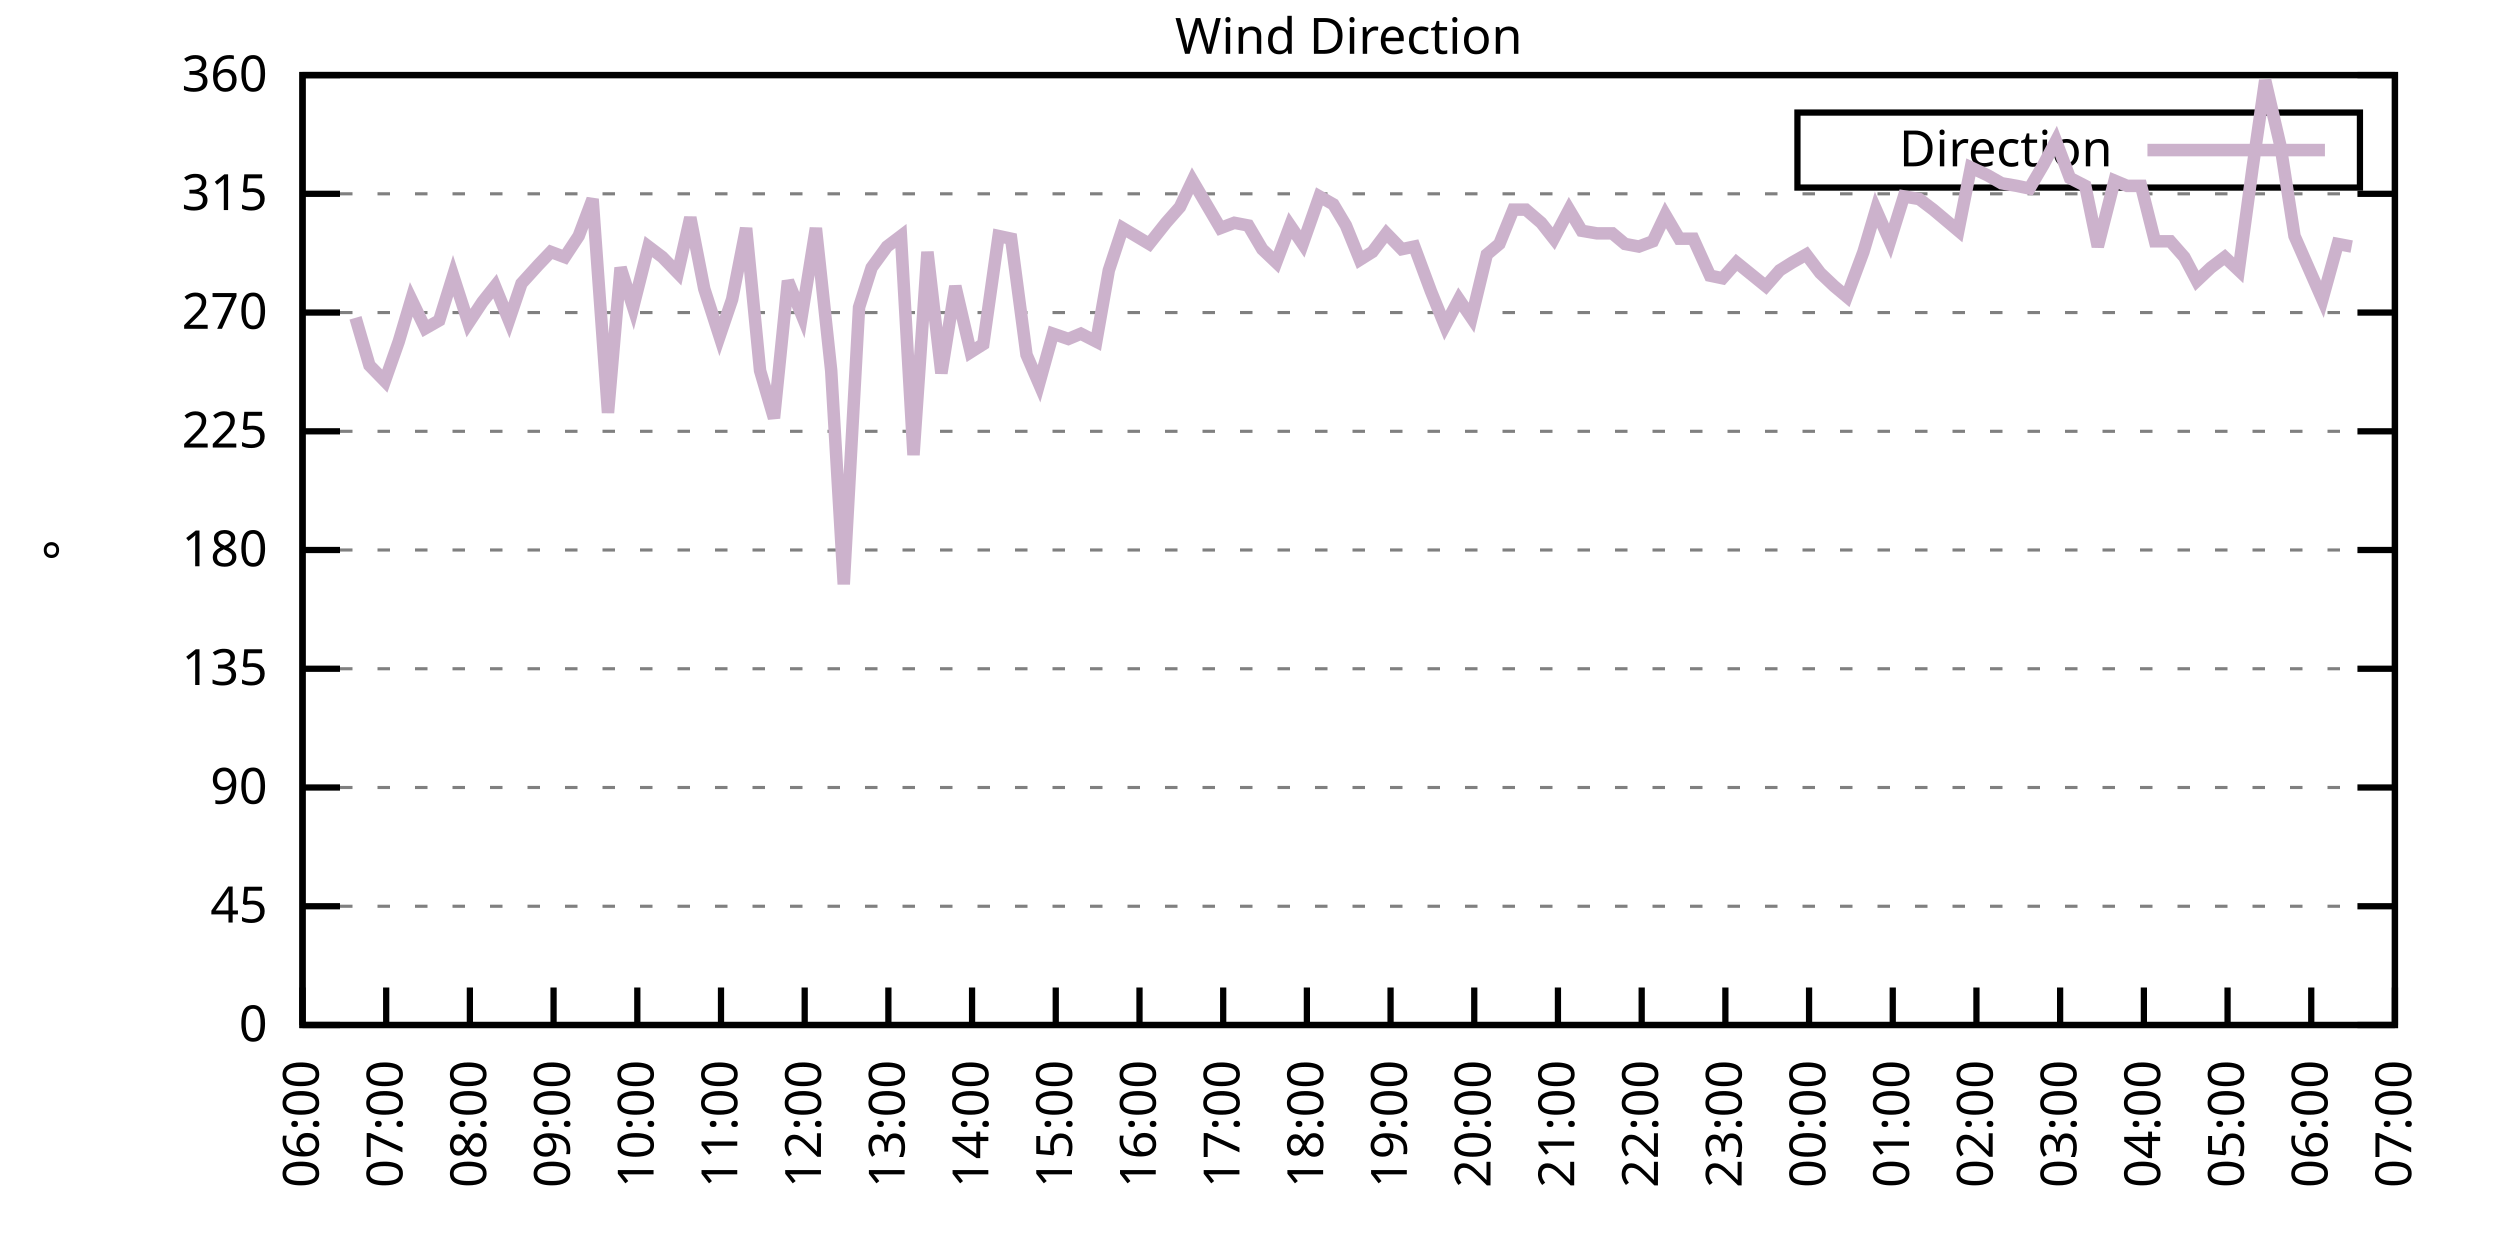
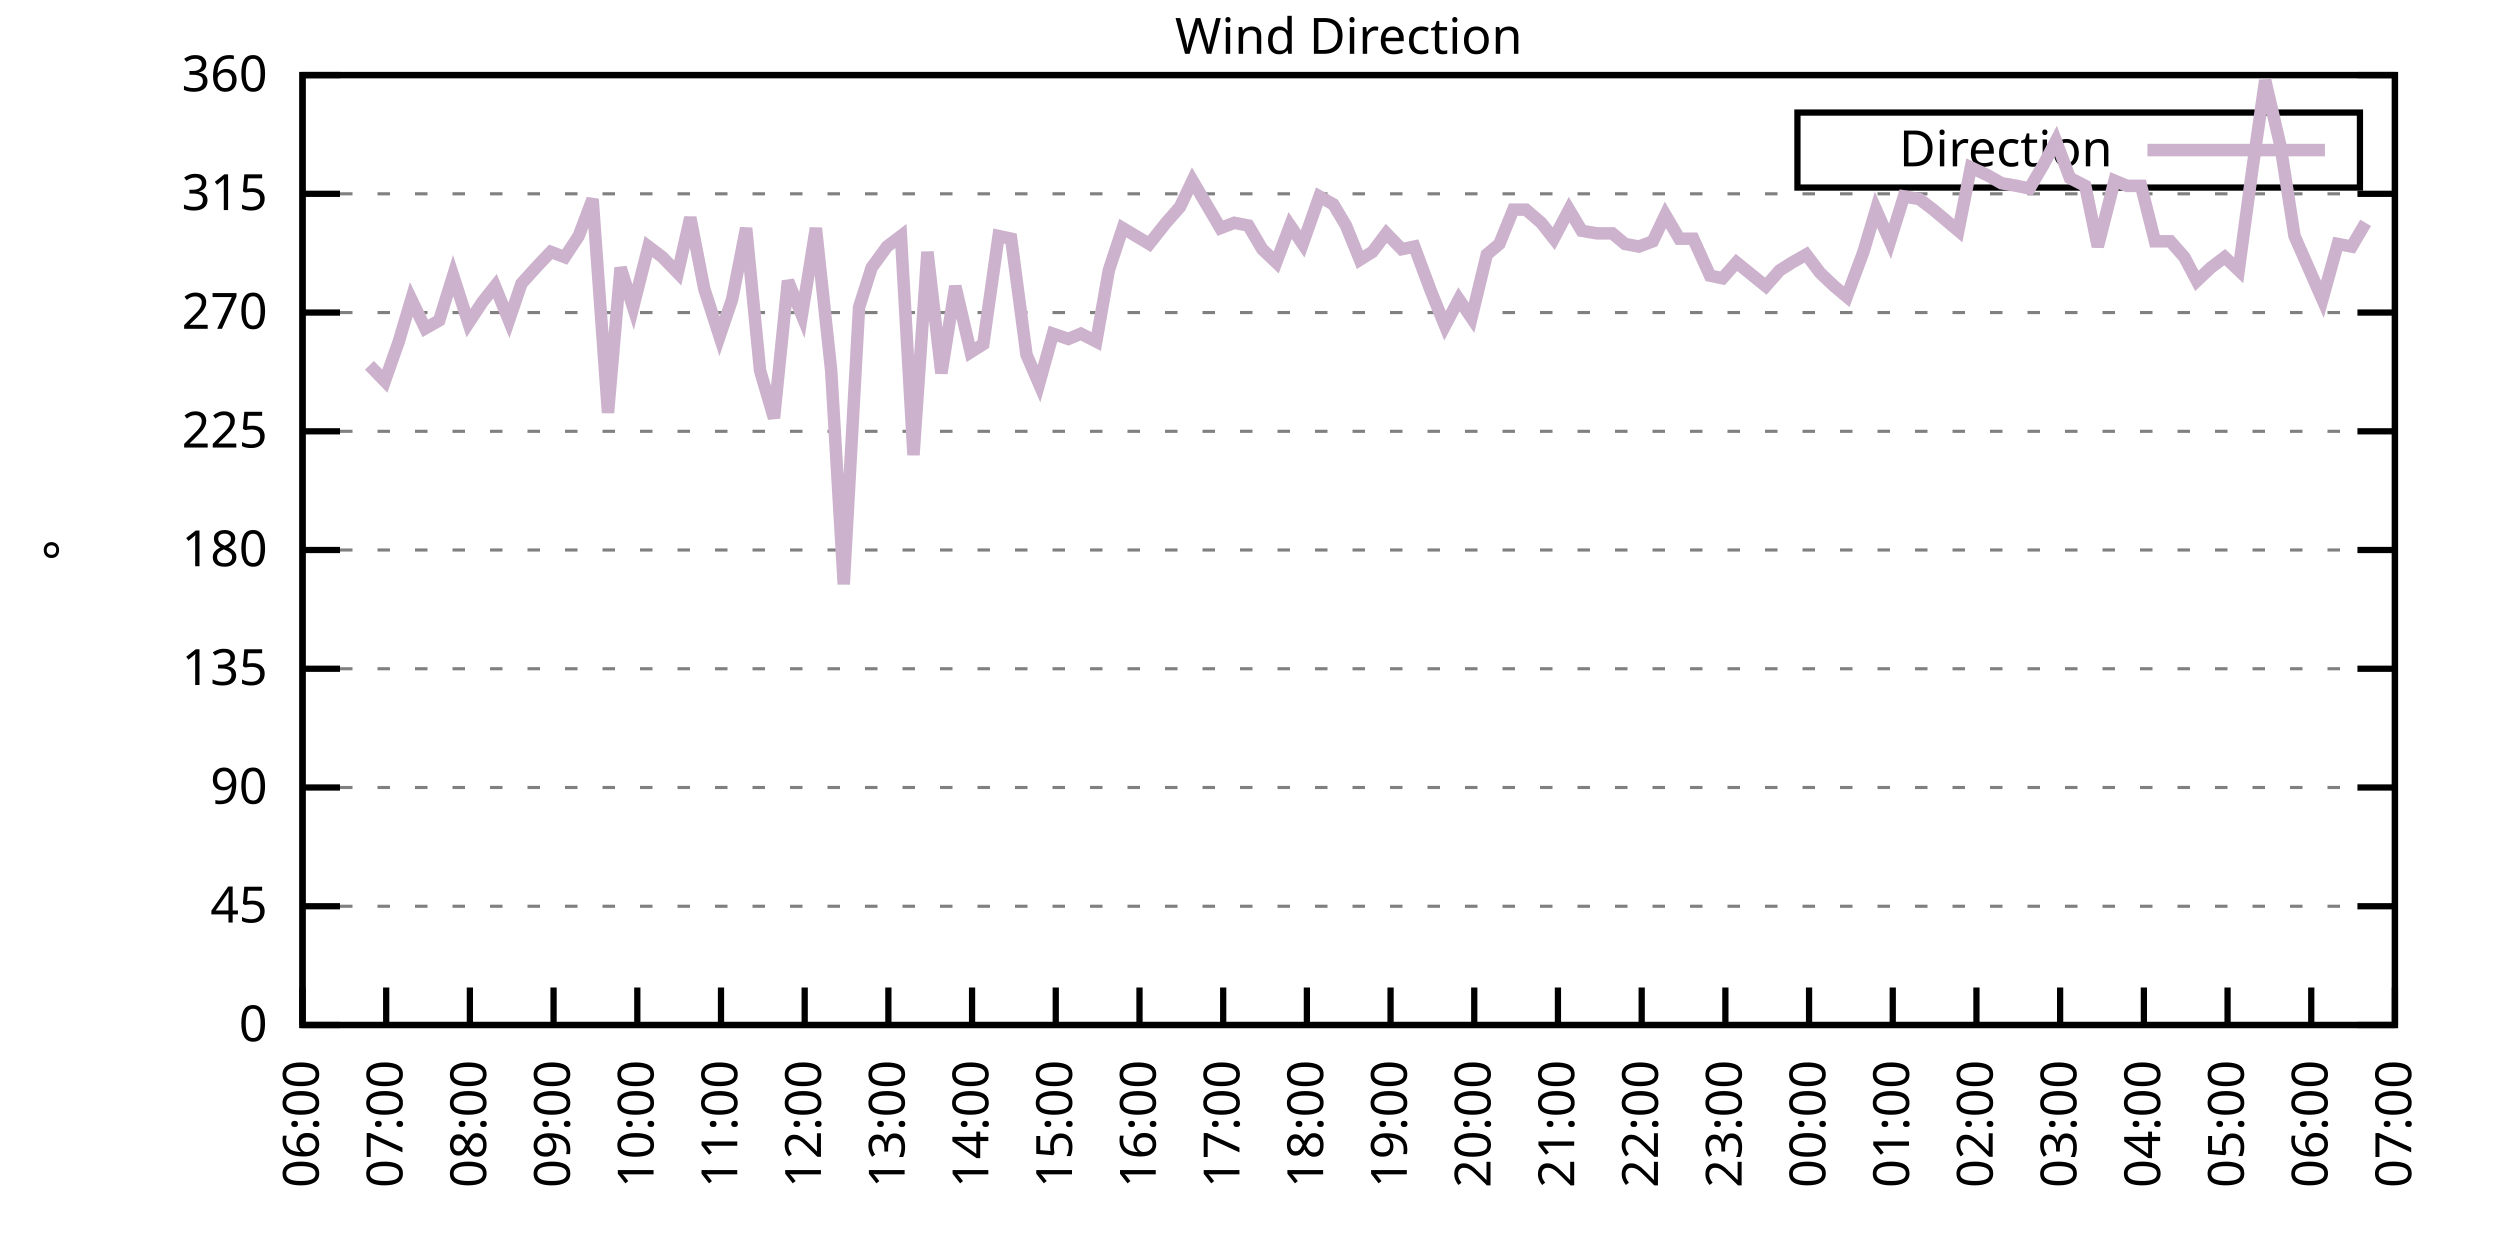
<svg xmlns="http://www.w3.org/2000/svg" xmlns:xlink="http://www.w3.org/1999/xlink" width="400" height="200" viewBox="0 0 400 200">
  <g id="gnuplot_canvas">
    <rect x="0" y="0" width="400" height="200" fill="none" />
    <defs>
      <circle id="gpDot" r="0.5" stroke-width="0.5" stroke="currentColor" />
      <path id="gpPt0" stroke-width="0.333" stroke="currentColor" d="M-1,0 h2 M0,-1 v2" />
      <path id="gpPt1" stroke-width="0.333" stroke="currentColor" d="M-1,-1 L1,1 M1,-1 L-1,1" />
      <path id="gpPt2" stroke-width="0.333" stroke="currentColor" d="M-1,0 L1,0 M0,-1 L0,1 M-1,-1 L1,1 M-1,1 L1,-1" />
      <rect id="gpPt3" stroke-width="0.333" stroke="currentColor" x="-1" y="-1" width="2" height="2" />
      <rect id="gpPt4" stroke-width="0.333" stroke="currentColor" fill="currentColor" x="-1" y="-1" width="2" height="2" />
      <circle id="gpPt5" stroke-width="0.333" stroke="currentColor" cx="0" cy="0" r="1" />
      <use xlink:href="#gpPt5" id="gpPt6" fill="currentColor" stroke="none" />
      <path id="gpPt7" stroke-width="0.333" stroke="currentColor" d="M0,-1.33 L-1.33,0.67 L1.33,0.67 z" />
      <use xlink:href="#gpPt7" id="gpPt8" fill="currentColor" stroke="none" />
      <use xlink:href="#gpPt7" id="gpPt9" stroke="currentColor" transform="rotate(180)" />
      <use xlink:href="#gpPt9" id="gpPt10" fill="currentColor" stroke="none" />
      <use xlink:href="#gpPt3" id="gpPt11" stroke="currentColor" transform="rotate(45)" />
      <use xlink:href="#gpPt11" id="gpPt12" fill="currentColor" stroke="none" />
      <path id="gpPt13" stroke-width="0.333" stroke="currentColor" d="M0,1.330 L1.265,0.411 L0.782,-1.067 L-0.782,-1.076 L-1.265,0.411 z" />
      <use xlink:href="#gpPt13" id="gpPt14" fill="currentColor" stroke="none" />
      <filter id="textbox" filterUnits="objectBoundingBox" x="0" y="0" height="1" width="1">
        <feFlood flood-color="white" flood-opacity="1" result="bgnd" />
        <feComposite in="SourceGraphic" in2="bgnd" operator="atop" />
      </filter>
      <filter id="greybox" filterUnits="objectBoundingBox" x="0" y="0" height="1" width="1">
        <feFlood flood-color="lightgrey" flood-opacity="1" result="grey" />
        <feComposite in="SourceGraphic" in2="grey" operator="atop" />
      </filter>
    </defs>
    <g fill="none" color="white" stroke="currentColor" stroke-width="1.00" stroke-linecap="butt" stroke-linejoin="miter">
</g>
    <g fill="none" color="black" stroke="currentColor" stroke-width="1.00" stroke-linecap="butt" stroke-linejoin="miter">
      <g stroke="none" shape-rendering="crispEdges">
        <polygon fill="rgb(255, 255, 255)" points="48.40,164.00 383.18,164.00 383.18,12.02 48.40,12.02 " />
      </g>
    </g>
    <g fill="none" color="black" stroke="currentColor" stroke-width="1.00" stroke-linecap="butt" stroke-linejoin="miter">
</g>
    <g fill="none" color="black" stroke="black" stroke-width="0.50" stroke-linecap="butt" stroke-linejoin="miter">
</g>
    <g fill="none" color="gray" stroke="currentColor" stroke-width="0.50" stroke-linecap="butt" stroke-linejoin="miter">
      <path stroke="gray" stroke-dasharray="2,4" class="gridline" d="M48.40,164.00 L383.19,164.00  " />
    </g>
    <g fill="none" color="gray" stroke="gray" stroke-width="1.00" stroke-linecap="butt" stroke-linejoin="miter">
</g>
    <g fill="none" color="black" stroke="currentColor" stroke-width="1.00" stroke-linecap="butt" stroke-linejoin="miter">
      <path stroke="black" d="M48.40,164.00 L54.40,164.00 M383.19,164.00 L377.19,164.00  " />
      <g transform="translate(42.80,166.60)" stroke="none" fill="black" font-family="Sans" font-size="8.00" text-anchor="end">
        <text>
          <tspan font-family="Sans"> 0</tspan>
        </text>
      </g>
    </g>
    <g fill="none" color="black" stroke="currentColor" stroke-width="1.00" stroke-linecap="butt" stroke-linejoin="miter">
</g>
    <g fill="none" color="black" stroke="black" stroke-width="0.50" stroke-linecap="butt" stroke-linejoin="miter">
</g>
    <g fill="none" color="gray" stroke="currentColor" stroke-width="0.50" stroke-linecap="butt" stroke-linejoin="miter">
      <path stroke="gray" stroke-dasharray="2,4" class="gridline" d="M48.40,145.00 L383.19,145.00  " />
    </g>
    <g fill="none" color="gray" stroke="gray" stroke-width="1.00" stroke-linecap="butt" stroke-linejoin="miter">
</g>
    <g fill="none" color="black" stroke="currentColor" stroke-width="1.00" stroke-linecap="butt" stroke-linejoin="miter">
      <path stroke="black" d="M48.40,145.00 L54.40,145.00 M383.19,145.00 L377.19,145.00  " />
      <g transform="translate(42.80,147.60)" stroke="none" fill="black" font-family="Sans" font-size="8.00" text-anchor="end">
        <text>
          <tspan font-family="Sans"> 45</tspan>
        </text>
      </g>
    </g>
    <g fill="none" color="black" stroke="currentColor" stroke-width="1.00" stroke-linecap="butt" stroke-linejoin="miter">
</g>
    <g fill="none" color="black" stroke="black" stroke-width="0.50" stroke-linecap="butt" stroke-linejoin="miter">
</g>
    <g fill="none" color="gray" stroke="currentColor" stroke-width="0.50" stroke-linecap="butt" stroke-linejoin="miter">
      <path stroke="gray" stroke-dasharray="2,4" class="gridline" d="M48.40,126.00 L383.19,126.00  " />
    </g>
    <g fill="none" color="gray" stroke="gray" stroke-width="1.00" stroke-linecap="butt" stroke-linejoin="miter">
</g>
    <g fill="none" color="black" stroke="currentColor" stroke-width="1.00" stroke-linecap="butt" stroke-linejoin="miter">
      <path stroke="black" d="M48.40,126.00 L54.40,126.00 M383.19,126.00 L377.19,126.00  " />
      <g transform="translate(42.80,128.60)" stroke="none" fill="black" font-family="Sans" font-size="8.00" text-anchor="end">
        <text>
          <tspan font-family="Sans"> 90</tspan>
        </text>
      </g>
    </g>
    <g fill="none" color="black" stroke="currentColor" stroke-width="1.00" stroke-linecap="butt" stroke-linejoin="miter">
</g>
    <g fill="none" color="black" stroke="black" stroke-width="0.50" stroke-linecap="butt" stroke-linejoin="miter">
</g>
    <g fill="none" color="gray" stroke="currentColor" stroke-width="0.50" stroke-linecap="butt" stroke-linejoin="miter">
      <path stroke="gray" stroke-dasharray="2,4" class="gridline" d="M48.40,107.00 L383.19,107.00  " />
    </g>
    <g fill="none" color="gray" stroke="gray" stroke-width="1.00" stroke-linecap="butt" stroke-linejoin="miter">
</g>
    <g fill="none" color="black" stroke="currentColor" stroke-width="1.00" stroke-linecap="butt" stroke-linejoin="miter">
      <path stroke="black" d="M48.40,107.00 L54.40,107.00 M383.19,107.00 L377.19,107.00  " />
      <g transform="translate(42.80,109.60)" stroke="none" fill="black" font-family="Sans" font-size="8.00" text-anchor="end">
        <text>
          <tspan font-family="Sans"> 135</tspan>
        </text>
      </g>
    </g>
    <g fill="none" color="black" stroke="currentColor" stroke-width="1.00" stroke-linecap="butt" stroke-linejoin="miter">
</g>
    <g fill="none" color="black" stroke="black" stroke-width="0.50" stroke-linecap="butt" stroke-linejoin="miter">
</g>
    <g fill="none" color="gray" stroke="currentColor" stroke-width="0.50" stroke-linecap="butt" stroke-linejoin="miter">
      <path stroke="gray" stroke-dasharray="2,4" class="gridline" d="M48.40,88.00 L383.19,88.00  " />
    </g>
    <g fill="none" color="gray" stroke="gray" stroke-width="1.00" stroke-linecap="butt" stroke-linejoin="miter">
</g>
    <g fill="none" color="black" stroke="currentColor" stroke-width="1.00" stroke-linecap="butt" stroke-linejoin="miter">
      <path stroke="black" d="M48.40,88.00 L54.40,88.00 M383.19,88.00 L377.19,88.00  " />
      <g transform="translate(42.80,90.60)" stroke="none" fill="black" font-family="Sans" font-size="8.00" text-anchor="end">
        <text>
          <tspan font-family="Sans"> 180</tspan>
        </text>
      </g>
    </g>
    <g fill="none" color="black" stroke="currentColor" stroke-width="1.00" stroke-linecap="butt" stroke-linejoin="miter">
</g>
    <g fill="none" color="black" stroke="black" stroke-width="0.50" stroke-linecap="butt" stroke-linejoin="miter">
</g>
    <g fill="none" color="gray" stroke="currentColor" stroke-width="0.50" stroke-linecap="butt" stroke-linejoin="miter">
      <path stroke="gray" stroke-dasharray="2,4" class="gridline" d="M48.40,69.01 L383.19,69.01  " />
    </g>
    <g fill="none" color="gray" stroke="gray" stroke-width="1.00" stroke-linecap="butt" stroke-linejoin="miter">
</g>
    <g fill="none" color="black" stroke="currentColor" stroke-width="1.00" stroke-linecap="butt" stroke-linejoin="miter">
      <path stroke="black" d="M48.40,69.01 L54.40,69.01 M383.19,69.01 L377.19,69.01  " />
      <g transform="translate(42.80,71.61)" stroke="none" fill="black" font-family="Sans" font-size="8.00" text-anchor="end">
        <text>
          <tspan font-family="Sans"> 225</tspan>
        </text>
      </g>
    </g>
    <g fill="none" color="black" stroke="currentColor" stroke-width="1.00" stroke-linecap="butt" stroke-linejoin="miter">
</g>
    <g fill="none" color="black" stroke="black" stroke-width="0.50" stroke-linecap="butt" stroke-linejoin="miter">
</g>
    <g fill="none" color="gray" stroke="currentColor" stroke-width="0.50" stroke-linecap="butt" stroke-linejoin="miter">
      <path stroke="gray" stroke-dasharray="2,4" class="gridline" d="M48.40,50.01 L383.19,50.01  " />
    </g>
    <g fill="none" color="gray" stroke="gray" stroke-width="1.00" stroke-linecap="butt" stroke-linejoin="miter">
</g>
    <g fill="none" color="black" stroke="currentColor" stroke-width="1.00" stroke-linecap="butt" stroke-linejoin="miter">
      <path stroke="black" d="M48.40,50.01 L54.40,50.01 M383.19,50.01 L377.19,50.01  " />
      <g transform="translate(42.80,52.61)" stroke="none" fill="black" font-family="Sans" font-size="8.00" text-anchor="end">
        <text>
          <tspan font-family="Sans"> 270</tspan>
        </text>
      </g>
    </g>
    <g fill="none" color="black" stroke="currentColor" stroke-width="1.00" stroke-linecap="butt" stroke-linejoin="miter">
</g>
    <g fill="none" color="black" stroke="black" stroke-width="0.50" stroke-linecap="butt" stroke-linejoin="miter">
</g>
    <g fill="none" color="gray" stroke="currentColor" stroke-width="0.50" stroke-linecap="butt" stroke-linejoin="miter">
      <path stroke="gray" stroke-dasharray="2,4" class="gridline" d="M48.40,31.01 L383.19,31.01  " />
    </g>
    <g fill="none" color="gray" stroke="gray" stroke-width="1.00" stroke-linecap="butt" stroke-linejoin="miter">
</g>
    <g fill="none" color="black" stroke="currentColor" stroke-width="1.00" stroke-linecap="butt" stroke-linejoin="miter">
      <path stroke="black" d="M48.40,31.01 L54.40,31.01 M383.19,31.01 L377.19,31.01  " />
      <g transform="translate(42.80,33.61)" stroke="none" fill="black" font-family="Sans" font-size="8.00" text-anchor="end">
        <text>
          <tspan font-family="Sans"> 315</tspan>
        </text>
      </g>
    </g>
    <g fill="none" color="black" stroke="currentColor" stroke-width="1.00" stroke-linecap="butt" stroke-linejoin="miter">
</g>
    <g fill="none" color="black" stroke="black" stroke-width="0.50" stroke-linecap="butt" stroke-linejoin="miter">
</g>
    <g fill="none" color="gray" stroke="currentColor" stroke-width="0.50" stroke-linecap="butt" stroke-linejoin="miter">
      <path stroke="gray" stroke-dasharray="2,4" class="gridline" d="M48.40,12.01 L383.19,12.01  " />
    </g>
    <g fill="none" color="gray" stroke="gray" stroke-width="1.00" stroke-linecap="butt" stroke-linejoin="miter">
</g>
    <g fill="none" color="black" stroke="currentColor" stroke-width="1.00" stroke-linecap="butt" stroke-linejoin="miter">
      <path stroke="black" d="M48.40,12.01 L54.40,12.01 M383.19,12.01 L377.19,12.01  " />
      <g transform="translate(42.80,14.61)" stroke="none" fill="black" font-family="Sans" font-size="8.00" text-anchor="end">
        <text>
          <tspan font-family="Sans"> 360</tspan>
        </text>
      </g>
    </g>
    <g fill="none" color="black" stroke="currentColor" stroke-width="1.00" stroke-linecap="butt" stroke-linejoin="miter">
      <path stroke="black" d="M48.40,164.00 L48.40,158.00  " />
      <g transform="translate(51.00,169.60) rotate(270.00)" stroke="none" fill="black" font-family="Sans" font-size="8.00" text-anchor="end">
        <text>
          <tspan font-family="Sans">06:00</tspan>
        </text>
      </g>
    </g>
    <g fill="none" color="black" stroke="currentColor" stroke-width="1.00" stroke-linecap="butt" stroke-linejoin="miter">
      <path stroke="black" d="M61.79,164.00 L61.79,158.00  " />
      <g transform="translate(64.39,169.60) rotate(270.00)" stroke="none" fill="black" font-family="Sans" font-size="8.00" text-anchor="end">
        <text>
          <tspan font-family="Sans">07:00</tspan>
        </text>
      </g>
    </g>
    <g fill="none" color="black" stroke="currentColor" stroke-width="1.00" stroke-linecap="butt" stroke-linejoin="miter">
      <path stroke="black" d="M75.18,164.00 L75.18,158.00  " />
      <g transform="translate(77.78,169.60) rotate(270.00)" stroke="none" fill="black" font-family="Sans" font-size="8.00" text-anchor="end">
        <text>
          <tspan font-family="Sans">08:00</tspan>
        </text>
      </g>
    </g>
    <g fill="none" color="black" stroke="currentColor" stroke-width="1.00" stroke-linecap="butt" stroke-linejoin="miter">
      <path stroke="black" d="M88.57,164.00 L88.57,158.00  " />
      <g transform="translate(91.17,169.60) rotate(270.00)" stroke="none" fill="black" font-family="Sans" font-size="8.00" text-anchor="end">
        <text>
          <tspan font-family="Sans">09:00</tspan>
        </text>
      </g>
    </g>
    <g fill="none" color="black" stroke="currentColor" stroke-width="1.00" stroke-linecap="butt" stroke-linejoin="miter">
      <path stroke="black" d="M101.97,164.00 L101.97,158.00  " />
      <g transform="translate(104.57,169.60) rotate(270.00)" stroke="none" fill="black" font-family="Sans" font-size="8.00" text-anchor="end">
        <text>
          <tspan font-family="Sans">10:00</tspan>
        </text>
      </g>
    </g>
    <g fill="none" color="black" stroke="currentColor" stroke-width="1.00" stroke-linecap="butt" stroke-linejoin="miter">
      <path stroke="black" d="M115.36,164.00 L115.36,158.00  " />
      <g transform="translate(117.96,169.60) rotate(270.00)" stroke="none" fill="black" font-family="Sans" font-size="8.00" text-anchor="end">
        <text>
          <tspan font-family="Sans">11:00</tspan>
        </text>
      </g>
    </g>
    <g fill="none" color="black" stroke="currentColor" stroke-width="1.00" stroke-linecap="butt" stroke-linejoin="miter">
      <path stroke="black" d="M128.75,164.00 L128.75,158.00  " />
      <g transform="translate(131.35,169.60) rotate(270.00)" stroke="none" fill="black" font-family="Sans" font-size="8.00" text-anchor="end">
        <text>
          <tspan font-family="Sans">12:00</tspan>
        </text>
      </g>
    </g>
    <g fill="none" color="black" stroke="currentColor" stroke-width="1.00" stroke-linecap="butt" stroke-linejoin="miter">
      <path stroke="black" d="M142.14,164.00 L142.14,158.00  " />
      <g transform="translate(144.74,169.60) rotate(270.00)" stroke="none" fill="black" font-family="Sans" font-size="8.00" text-anchor="end">
        <text>
          <tspan font-family="Sans">13:00</tspan>
        </text>
      </g>
    </g>
    <g fill="none" color="black" stroke="currentColor" stroke-width="1.00" stroke-linecap="butt" stroke-linejoin="miter">
      <path stroke="black" d="M155.53,164.00 L155.53,158.00  " />
      <g transform="translate(158.13,169.60) rotate(270.00)" stroke="none" fill="black" font-family="Sans" font-size="8.00" text-anchor="end">
        <text>
          <tspan font-family="Sans">14:00</tspan>
        </text>
      </g>
    </g>
    <g fill="none" color="black" stroke="currentColor" stroke-width="1.00" stroke-linecap="butt" stroke-linejoin="miter">
      <path stroke="black" d="M168.92,164.00 L168.92,158.00  " />
      <g transform="translate(171.52,169.60) rotate(270.00)" stroke="none" fill="black" font-family="Sans" font-size="8.00" text-anchor="end">
        <text>
          <tspan font-family="Sans">15:00</tspan>
        </text>
      </g>
    </g>
    <g fill="none" color="black" stroke="currentColor" stroke-width="1.00" stroke-linecap="butt" stroke-linejoin="miter">
      <path stroke="black" d="M182.32,164.00 L182.32,158.00  " />
      <g transform="translate(184.92,169.60) rotate(270.00)" stroke="none" fill="black" font-family="Sans" font-size="8.00" text-anchor="end">
        <text>
          <tspan font-family="Sans">16:00</tspan>
        </text>
      </g>
    </g>
    <g fill="none" color="black" stroke="currentColor" stroke-width="1.00" stroke-linecap="butt" stroke-linejoin="miter">
      <path stroke="black" d="M195.71,164.00 L195.71,158.00  " />
      <g transform="translate(198.31,169.60) rotate(270.00)" stroke="none" fill="black" font-family="Sans" font-size="8.00" text-anchor="end">
        <text>
          <tspan font-family="Sans">17:00</tspan>
        </text>
      </g>
    </g>
    <g fill="none" color="black" stroke="currentColor" stroke-width="1.00" stroke-linecap="butt" stroke-linejoin="miter">
      <path stroke="black" d="M209.10,164.00 L209.10,158.00  " />
      <g transform="translate(211.70,169.60) rotate(270.00)" stroke="none" fill="black" font-family="Sans" font-size="8.00" text-anchor="end">
        <text>
          <tspan font-family="Sans">18:00</tspan>
        </text>
      </g>
    </g>
    <g fill="none" color="black" stroke="currentColor" stroke-width="1.00" stroke-linecap="butt" stroke-linejoin="miter">
      <path stroke="black" d="M222.49,164.00 L222.49,158.00  " />
      <g transform="translate(225.09,169.60) rotate(270.00)" stroke="none" fill="black" font-family="Sans" font-size="8.00" text-anchor="end">
        <text>
          <tspan font-family="Sans">19:00</tspan>
        </text>
      </g>
    </g>
    <g fill="none" color="black" stroke="currentColor" stroke-width="1.00" stroke-linecap="butt" stroke-linejoin="miter">
      <path stroke="black" d="M235.88,164.00 L235.88,158.00  " />
      <g transform="translate(238.48,169.60) rotate(270.00)" stroke="none" fill="black" font-family="Sans" font-size="8.00" text-anchor="end">
        <text>
          <tspan font-family="Sans">20:00</tspan>
        </text>
      </g>
    </g>
    <g fill="none" color="black" stroke="currentColor" stroke-width="1.00" stroke-linecap="butt" stroke-linejoin="miter">
      <path stroke="black" d="M249.27,164.00 L249.27,158.00  " />
      <g transform="translate(251.87,169.60) rotate(270.00)" stroke="none" fill="black" font-family="Sans" font-size="8.00" text-anchor="end">
        <text>
          <tspan font-family="Sans">21:00</tspan>
        </text>
      </g>
    </g>
    <g fill="none" color="black" stroke="currentColor" stroke-width="1.00" stroke-linecap="butt" stroke-linejoin="miter">
      <path stroke="black" d="M262.67,164.00 L262.67,158.00  " />
      <g transform="translate(265.27,169.60) rotate(270.00)" stroke="none" fill="black" font-family="Sans" font-size="8.00" text-anchor="end">
        <text>
          <tspan font-family="Sans">22:00</tspan>
        </text>
      </g>
    </g>
    <g fill="none" color="black" stroke="currentColor" stroke-width="1.00" stroke-linecap="butt" stroke-linejoin="miter">
      <path stroke="black" d="M276.06,164.00 L276.06,158.00  " />
      <g transform="translate(278.66,169.60) rotate(270.00)" stroke="none" fill="black" font-family="Sans" font-size="8.00" text-anchor="end">
        <text>
          <tspan font-family="Sans">23:00</tspan>
        </text>
      </g>
    </g>
    <g fill="none" color="black" stroke="currentColor" stroke-width="1.00" stroke-linecap="butt" stroke-linejoin="miter">
      <path stroke="black" d="M289.45,164.00 L289.45,158.00  " />
      <g transform="translate(292.05,169.60) rotate(270.00)" stroke="none" fill="black" font-family="Sans" font-size="8.00" text-anchor="end">
        <text>
          <tspan font-family="Sans">00:00</tspan>
        </text>
      </g>
    </g>
    <g fill="none" color="black" stroke="currentColor" stroke-width="1.00" stroke-linecap="butt" stroke-linejoin="miter">
      <path stroke="black" d="M302.84,164.00 L302.84,158.00  " />
      <g transform="translate(305.44,169.60) rotate(270.00)" stroke="none" fill="black" font-family="Sans" font-size="8.00" text-anchor="end">
        <text>
          <tspan font-family="Sans">01:00</tspan>
        </text>
      </g>
    </g>
    <g fill="none" color="black" stroke="currentColor" stroke-width="1.00" stroke-linecap="butt" stroke-linejoin="miter">
      <path stroke="black" d="M316.23,164.00 L316.23,158.00  " />
      <g transform="translate(318.83,169.60) rotate(270.00)" stroke="none" fill="black" font-family="Sans" font-size="8.00" text-anchor="end">
        <text>
          <tspan font-family="Sans">02:00</tspan>
        </text>
      </g>
    </g>
    <g fill="none" color="black" stroke="currentColor" stroke-width="1.00" stroke-linecap="butt" stroke-linejoin="miter">
      <path stroke="black" d="M329.62,164.00 L329.62,158.00  " />
      <g transform="translate(332.22,169.60) rotate(270.00)" stroke="none" fill="black" font-family="Sans" font-size="8.00" text-anchor="end">
        <text>
          <tspan font-family="Sans">03:00</tspan>
        </text>
      </g>
    </g>
    <g fill="none" color="black" stroke="currentColor" stroke-width="1.00" stroke-linecap="butt" stroke-linejoin="miter">
      <path stroke="black" d="M343.02,164.00 L343.02,158.00  " />
      <g transform="translate(345.62,169.60) rotate(270.00)" stroke="none" fill="black" font-family="Sans" font-size="8.00" text-anchor="end">
        <text>
          <tspan font-family="Sans">04:00</tspan>
        </text>
      </g>
    </g>
    <g fill="none" color="black" stroke="currentColor" stroke-width="1.00" stroke-linecap="butt" stroke-linejoin="miter">
      <path stroke="black" d="M356.41,164.00 L356.41,158.00  " />
      <g transform="translate(359.01,169.60) rotate(270.00)" stroke="none" fill="black" font-family="Sans" font-size="8.00" text-anchor="end">
        <text>
          <tspan font-family="Sans">05:00</tspan>
        </text>
      </g>
    </g>
    <g fill="none" color="black" stroke="currentColor" stroke-width="1.00" stroke-linecap="butt" stroke-linejoin="miter">
      <path stroke="black" d="M369.80,164.00 L369.80,158.00  " />
      <g transform="translate(372.40,169.60) rotate(270.00)" stroke="none" fill="black" font-family="Sans" font-size="8.00" text-anchor="end">
        <text>
          <tspan font-family="Sans">06:00</tspan>
        </text>
      </g>
    </g>
    <g fill="none" color="black" stroke="currentColor" stroke-width="1.00" stroke-linecap="butt" stroke-linejoin="miter">
      <path stroke="black" d="M383.19,164.00 L383.19,158.00  " />
      <g transform="translate(385.79,169.60) rotate(270.00)" stroke="none" fill="black" font-family="Sans" font-size="8.00" text-anchor="end">
        <text>
          <tspan font-family="Sans">07:00</tspan>
        </text>
      </g>
    </g>
    <g fill="none" color="black" stroke="currentColor" stroke-width="1.00" stroke-linecap="butt" stroke-linejoin="miter">
</g>
    <g fill="none" color="black" stroke="currentColor" stroke-width="1.00" stroke-linecap="butt" stroke-linejoin="miter">
      <path stroke="black" d="M48.40,12.01 L48.40,164.00 L383.19,164.00 L383.19,12.01 L48.40,12.01 Z  " />
    </g>
    <g fill="none" color="black" stroke="currentColor" stroke-width="1.00" stroke-linecap="butt" stroke-linejoin="miter">
</g>
    <g fill="none" color="black" stroke="currentColor" stroke-width="1.00" stroke-linecap="butt" stroke-linejoin="miter">
      <path stroke="black" d="M287.59,30.01 L287.59,18.01 L377.59,18.01 L377.59,30.01 L287.59,30.01 Z  " />
    </g>
    <g id="Wind_direction_plot_1">
      <g fill="none" color="white" stroke="black" stroke-width="2.00" stroke-linecap="butt" stroke-linejoin="miter">
</g>
      <g fill="none" color="black" stroke="currentColor" stroke-width="2.00" stroke-linecap="butt" stroke-linejoin="miter">
        <g transform="translate(337.99,26.61)" stroke="none" fill="black" font-family="Sans" font-size="8.00" text-anchor="end">
          <text>
            <tspan font-family="Sans">Direction</tspan>
          </text>
        </g>
      </g>
      <g fill="none" color="black" stroke="currentColor" stroke-width="2.00" stroke-linecap="butt" stroke-linejoin="miter">
-         <path stroke="rgb(204, 178, 204)" d="M343.59,24.01 L371.99,24.01 M56.88,50.85 L59.11,58.45 L61.57,60.98 L63.80,54.65 L65.81,47.90 L68.04,52.54   L70.27,51.27 L72.50,44.10 L74.96,51.70 L77.19,48.32 L79.20,45.79 L81.43,51.27 L83.44,45.36 L86.12,42.41   L88.13,40.30 L90.36,41.14 L92.59,37.76 L94.82,31.85 L97.28,66.05 L99.29,42.83 L101.30,49.16 L103.75,39.45   L105.98,41.14 L108.44,43.67 L110.45,34.81 L112.68,46.21 L115.13,53.81 L117.14,47.90 L119.38,36.50 L121.61,59.30   L123.84,66.90 L126.07,44.94 L128.30,50.43 L130.54,36.50 L132.99,59.30 L135.00,93.49 L137.45,49.16 L139.46,42.83   L141.92,39.45 L144.15,37.76 L146.16,72.81 L148.39,40.30 L150.62,59.72 L152.85,45.79 L155.31,56.34 L157.32,55.07   L159.77,37.76 L161.78,38.19 L164.24,56.76 L166.25,61.41 L168.48,53.39 L170.93,54.23 L172.94,53.39 L175.40,54.65   L177.41,43.25 L179.64,36.50 L183.88,39.03 L186.56,35.65 L188.79,33.12 L190.80,28.90 L193.03,32.70 L195.26,36.50   L197.49,35.65 L199.73,36.08 L201.96,39.87 L204.19,41.99 L206.42,36.08 L208.43,39.03 L211.11,31.43 L213.34,32.70   L215.35,36.08 L217.58,41.56 L219.59,40.30 L221.82,37.34 L224.28,39.87 L226.29,39.45 L228.96,46.63 L231.20,52.12   L233.43,47.90 L235.44,50.85 L237.89,40.72 L239.90,39.03 L242.13,33.54 L244.14,33.54 L246.60,35.65 L248.60,38.19   L251.06,33.54 L253.07,36.92 L255.52,37.34 L257.98,37.34 L259.99,39.03 L262.22,39.45 L264.45,38.61 L266.46,34.39   L268.69,38.19 L270.92,38.19 L273.60,44.10 L275.61,44.52 L277.84,41.99 L282.53,45.79 L284.76,43.25 L286.77,41.99   L289.00,40.72 L291.23,43.67 L293.47,45.79 L295.48,47.47 L298.15,40.30 L300.16,33.54 L302.39,38.61 L304.63,31.43   L307.08,31.85 L309.31,33.54 L311.32,35.23 L313.33,36.92 L315.34,26.79 L318.02,28.05 L320.25,29.32 L322.70,29.74   L324.71,30.16 L326.95,26.36 L328.95,22.56 L331.19,28.48 L333.64,29.74 L335.65,39.45 L338.33,28.90 L340.34,29.74   L342.57,29.74 L344.80,38.61 L347.26,38.61 L349.49,41.14 L351.50,44.94 L353.73,42.83 L355.96,41.14 L358.19,43.25   L360.42,26.79 L362.43,12.85 L364.89,23.41 L367.12,37.76 L371.58,47.90 L374.04,39.03 L376.27,39.45  " />
+         <path stroke="rgb(204, 178, 204)" d="M343.59,24.01 L371.99,24.01 M59.11,58.45 L61.57,60.98 L63.80,54.65 L65.81,47.90 L68.04,52.54 L70.27,51.27   L72.50,44.10 L74.96,51.70 L77.19,48.32 L79.20,45.79 L81.43,51.27 L83.44,45.36 L86.12,42.41 L88.13,40.30   L90.36,41.14 L92.59,37.76 L94.82,31.85 L97.28,66.05 L99.29,42.83 L101.30,49.16 L103.75,39.45 L105.98,41.14   L108.44,43.67 L110.45,34.81 L112.68,46.21 L115.13,53.81 L117.14,47.90 L119.38,36.50 L121.61,59.30 L123.84,66.90   L126.07,44.94 L128.30,50.43 L130.54,36.50 L132.99,59.30 L135.00,93.49 L137.45,49.16 L139.46,42.83 L141.92,39.45   L144.15,37.76 L146.16,72.81 L148.39,40.30 L150.62,59.72 L152.85,45.79 L155.31,56.34 L157.32,55.07 L159.77,37.76   L161.78,38.19 L164.24,56.76 L166.25,61.41 L168.48,53.39 L170.93,54.23 L172.94,53.39 L175.40,54.65 L177.41,43.25   L179.64,36.50 L183.88,39.03 L186.56,35.65 L188.79,33.12 L190.80,28.90 L193.03,32.70 L195.26,36.50 L197.49,35.65   L199.73,36.08 L201.96,39.87 L204.19,41.99 L206.42,36.08 L208.43,39.03 L211.11,31.43 L213.34,32.70 L215.35,36.08   L217.58,41.56 L219.59,40.30 L221.82,37.34 L224.28,39.87 L226.29,39.45 L228.96,46.63 L231.20,52.12 L233.43,47.90   L235.44,50.85 L237.89,40.72 L239.90,39.03 L242.13,33.54 L244.14,33.54 L246.60,35.65 L248.60,38.19 L251.06,33.54   L253.07,36.92 L255.52,37.34 L257.98,37.34 L259.99,39.03 L262.22,39.45 L264.45,38.61 L266.46,34.39 L268.69,38.19   L270.92,38.19 L273.60,44.10 L275.61,44.52 L277.84,41.99 L282.53,45.79 L284.76,43.25 L286.77,41.99 L289.00,40.72   L291.23,43.67 L293.47,45.79 L295.48,47.47 L298.15,40.30 L300.16,33.54 L302.39,38.61 L304.63,31.43 L307.08,31.85   L309.31,33.54 L311.32,35.23 L313.33,36.92 L315.34,26.79 L318.02,28.05 L320.25,29.32 L322.70,29.74 L324.71,30.16   L326.95,26.36 L328.95,22.56 L331.19,28.48 L333.64,29.74 L335.65,39.45 L338.33,28.90 L340.34,29.74 L342.57,29.74   L344.80,38.61 L347.26,38.61 L349.49,41.14 L351.50,44.94 L353.73,42.83 L355.96,41.14 L358.19,43.25 L360.42,26.79   L362.43,12.85 L364.89,23.41 L367.12,37.76 L371.58,47.90 L374.04,39.03 L376.27,39.45 L378.50,35.65  " />
      </g>
    </g>
    <g fill="none" color="black" stroke="currentColor" stroke-width="2.00" stroke-linecap="butt" stroke-linejoin="miter">
</g>
    <g fill="none" color="black" stroke="black" stroke-width="1.00" stroke-linecap="butt" stroke-linejoin="miter">
</g>
    <g fill="none" color="black" stroke="currentColor" stroke-width="1.00" stroke-linecap="butt" stroke-linejoin="miter">
      <path stroke="black" d="M48.40,12.01 L48.40,164.00 L383.19,164.00 L383.19,12.01 L48.40,12.01 Z  " />
      <g transform="translate(12.80,88.01) rotate(270.00)" stroke="none" fill="black" font-family="Sans" font-size="8.00" text-anchor="middle">
        <text>
          <tspan font-family="Sans">°</tspan>
        </text>
      </g>
    </g>
    <g fill="none" color="black" stroke="currentColor" stroke-width="1.00" stroke-linecap="butt" stroke-linejoin="miter">
</g>
    <g fill="none" color="black" stroke="currentColor" stroke-width="1.00" stroke-linecap="butt" stroke-linejoin="miter">
      <g transform="translate(215.79,8.61)" stroke="none" fill="black" font-family="Sans" font-size="8.00" text-anchor="middle">
        <text>
          <tspan font-family="Sans">Wind Direction</tspan>
        </text>
      </g>
    </g>
    <g fill="none" color="black" stroke="currentColor" stroke-width="1.00" stroke-linecap="butt" stroke-linejoin="miter">
</g>
  </g>
</svg>
